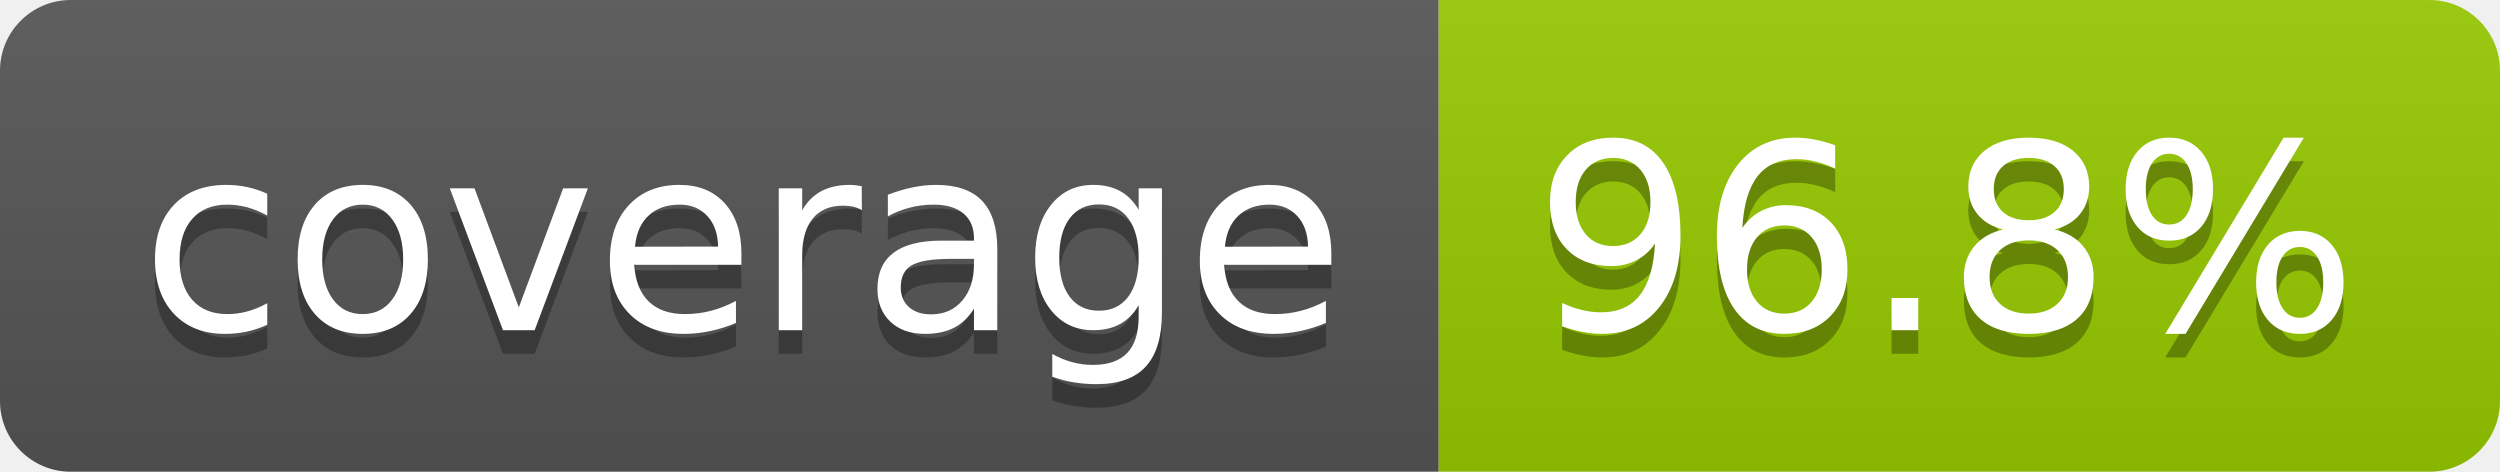
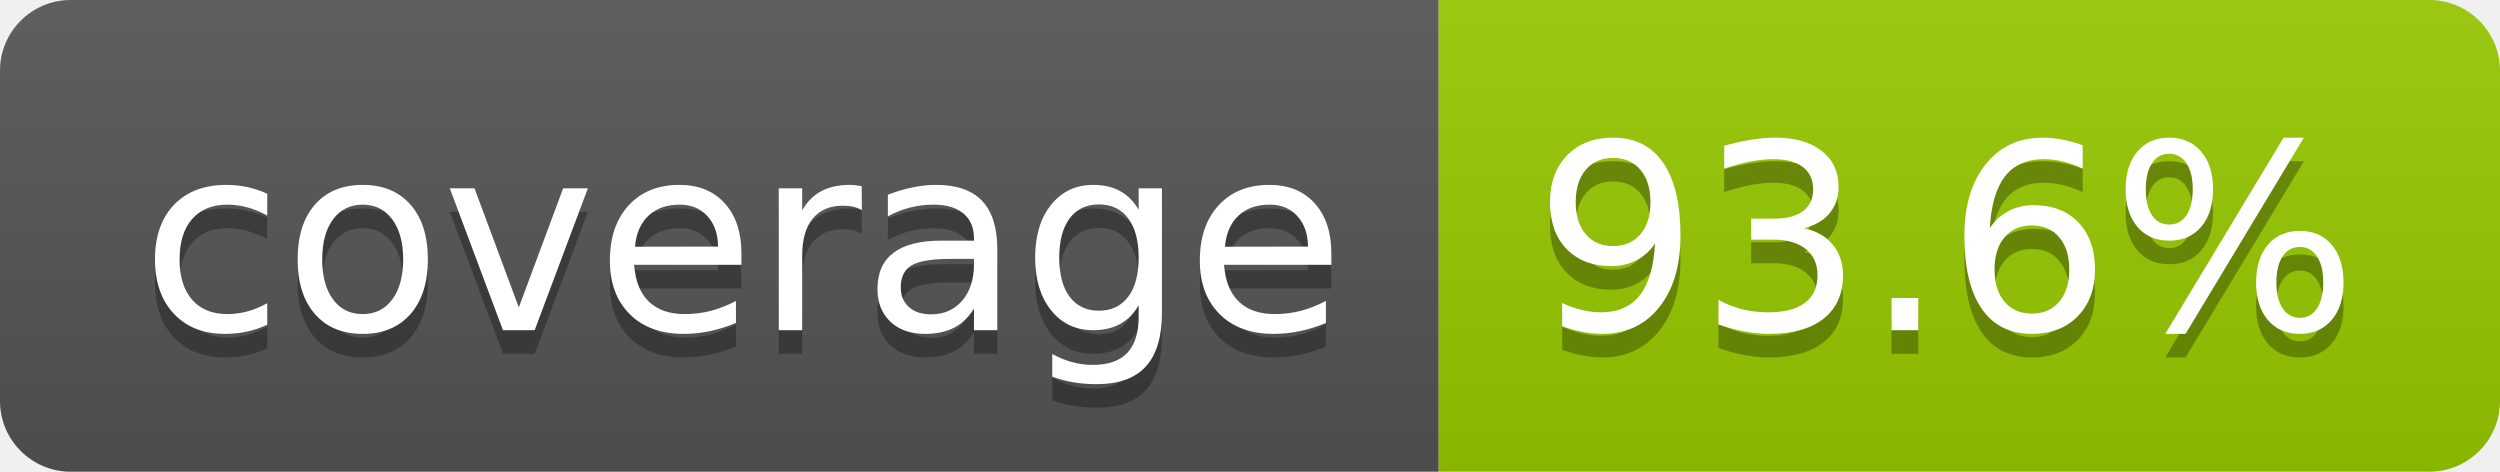
- <svg xmlns="http://www.w3.org/2000/svg" width="106" height="20" role="img" aria-label="coverage: 96.8%">
+ <svg xmlns="http://www.w3.org/2000/svg" width="106" height="20" role="img" aria-label="coverage: 93.6%">
  <linearGradient id="s" x2="0" y2="100%">
    <stop offset="0" stop-color="#bbb" stop-opacity=".1" />
    <stop offset="1" stop-opacity=".1" />
  </linearGradient>
  <clipPath id="r">
    <rect width="106" height="20" rx="3" fill="#fff" />
  </clipPath>
  <g clip-path="url(#r)">
    <rect width="61" height="20" fill="#555" />
    <rect x="61" width="45" height="20" fill="#97ca00" />
    <rect width="106" height="20" fill="url(#s)" />
  </g>
  <g fill="#fff" text-anchor="middle" font-family="Verdana,Geneva,DejaVu Sans,sans-serif" text-rendering="geometricPrecision" font-size="110">
    <text aria-hidden="true" x="315" y="150" fill="#010101" fill-opacity=".3" transform="scale(.1)" textLength="510">coverage</text>
    <text x="315" y="140" transform="scale(.1)" fill="#fff" textLength="510">coverage</text>
-     <text aria-hidden="true" x="825" y="150" fill="#010101" fill-opacity=".3" transform="scale(.1)" textLength="350">96.8%</text>
-     <text x="825" y="140" transform="scale(.1)" fill="#fff" textLength="350">96.8%</text>
+     <text aria-hidden="true" x="825" y="150" fill="#010101" fill-opacity=".3" transform="scale(.1)" textLength="350">93.6%</text>
+     <text x="825" y="140" transform="scale(.1)" fill="#fff" textLength="350">93.6%</text>
  </g>
</svg>
